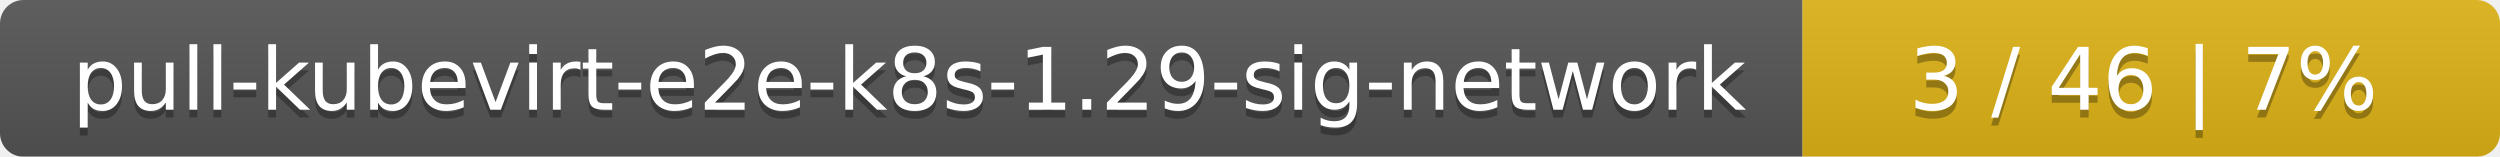
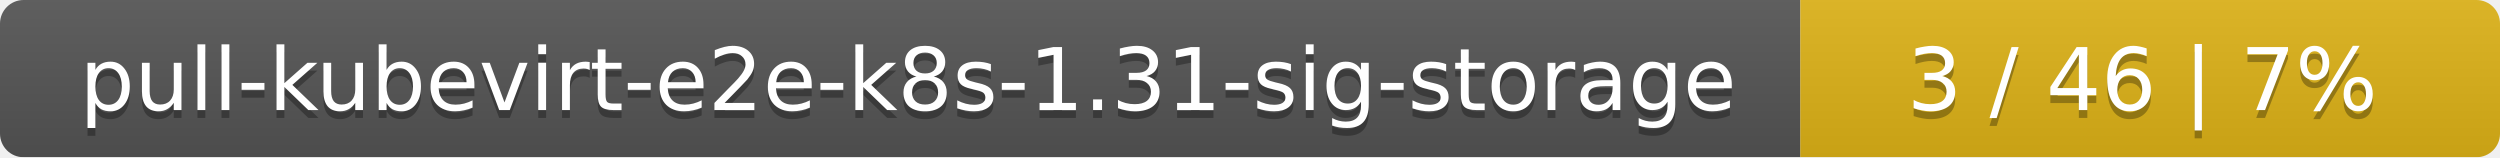
- <svg xmlns="http://www.w3.org/2000/svg" width="319" height="20">
+ <svg xmlns="http://www.w3.org/2000/svg" width="318" height="20">
  <linearGradient id="smooth" x2="0" y2="100%">
    <stop offset="0" stop-color="#bbb" stop-opacity=".1" />
    <stop offset="1" stop-opacity=".1" />
  </linearGradient>
  <mask id="round">
-     <rect width="319" height="20" rx="3" fill="#fff" />
+     <rect width="318" height="20" rx="3" fill="#fff" />
  </mask>
  <g mask="url(#round)">
-     <rect width="230" height="20" fill="#555" />
-     <rect x="230" width="89" height="20" fill="#dfb317" />
-     <rect width="319" height="20" fill="url(#smooth)" />
+     <rect width="229" height="20" fill="#555" />
+     <rect x="229" width="89" height="20" fill="#dfb317" />
+     <rect width="318" height="20" fill="url(#smooth)" />
  </g>
  <g fill="#fff" text-anchor="middle" font-family="DejaVu Sans,Verdana,Geneva,sans-serif" font-size="11">
-     <text x="116" y="15" fill="#010101" fill-opacity=".3">pull-kubevirt-e2e-k8s-1.29-sig-network</text>
-     <text x="116" y="14">pull-kubevirt-e2e-k8s-1.29-sig-network</text>
-     <text x="273.5" y="15" fill="#010101" fill-opacity=".3">3 / 46    |    7%</text>
-     <text x="273.5" y="14">3 / 46    |    7%</text>
+     <text x="115.5" y="15" fill="#010101" fill-opacity=".3">pull-kubevirt-e2e-k8s-1.31-sig-storage</text>
+     <text x="115.5" y="14">pull-kubevirt-e2e-k8s-1.31-sig-storage</text>
+     <text x="272.5" y="15" fill="#010101" fill-opacity=".3">3 / 46    |    7%</text>
+     <text x="272.5" y="14">3 / 46    |    7%</text>
  </g>
</svg>
